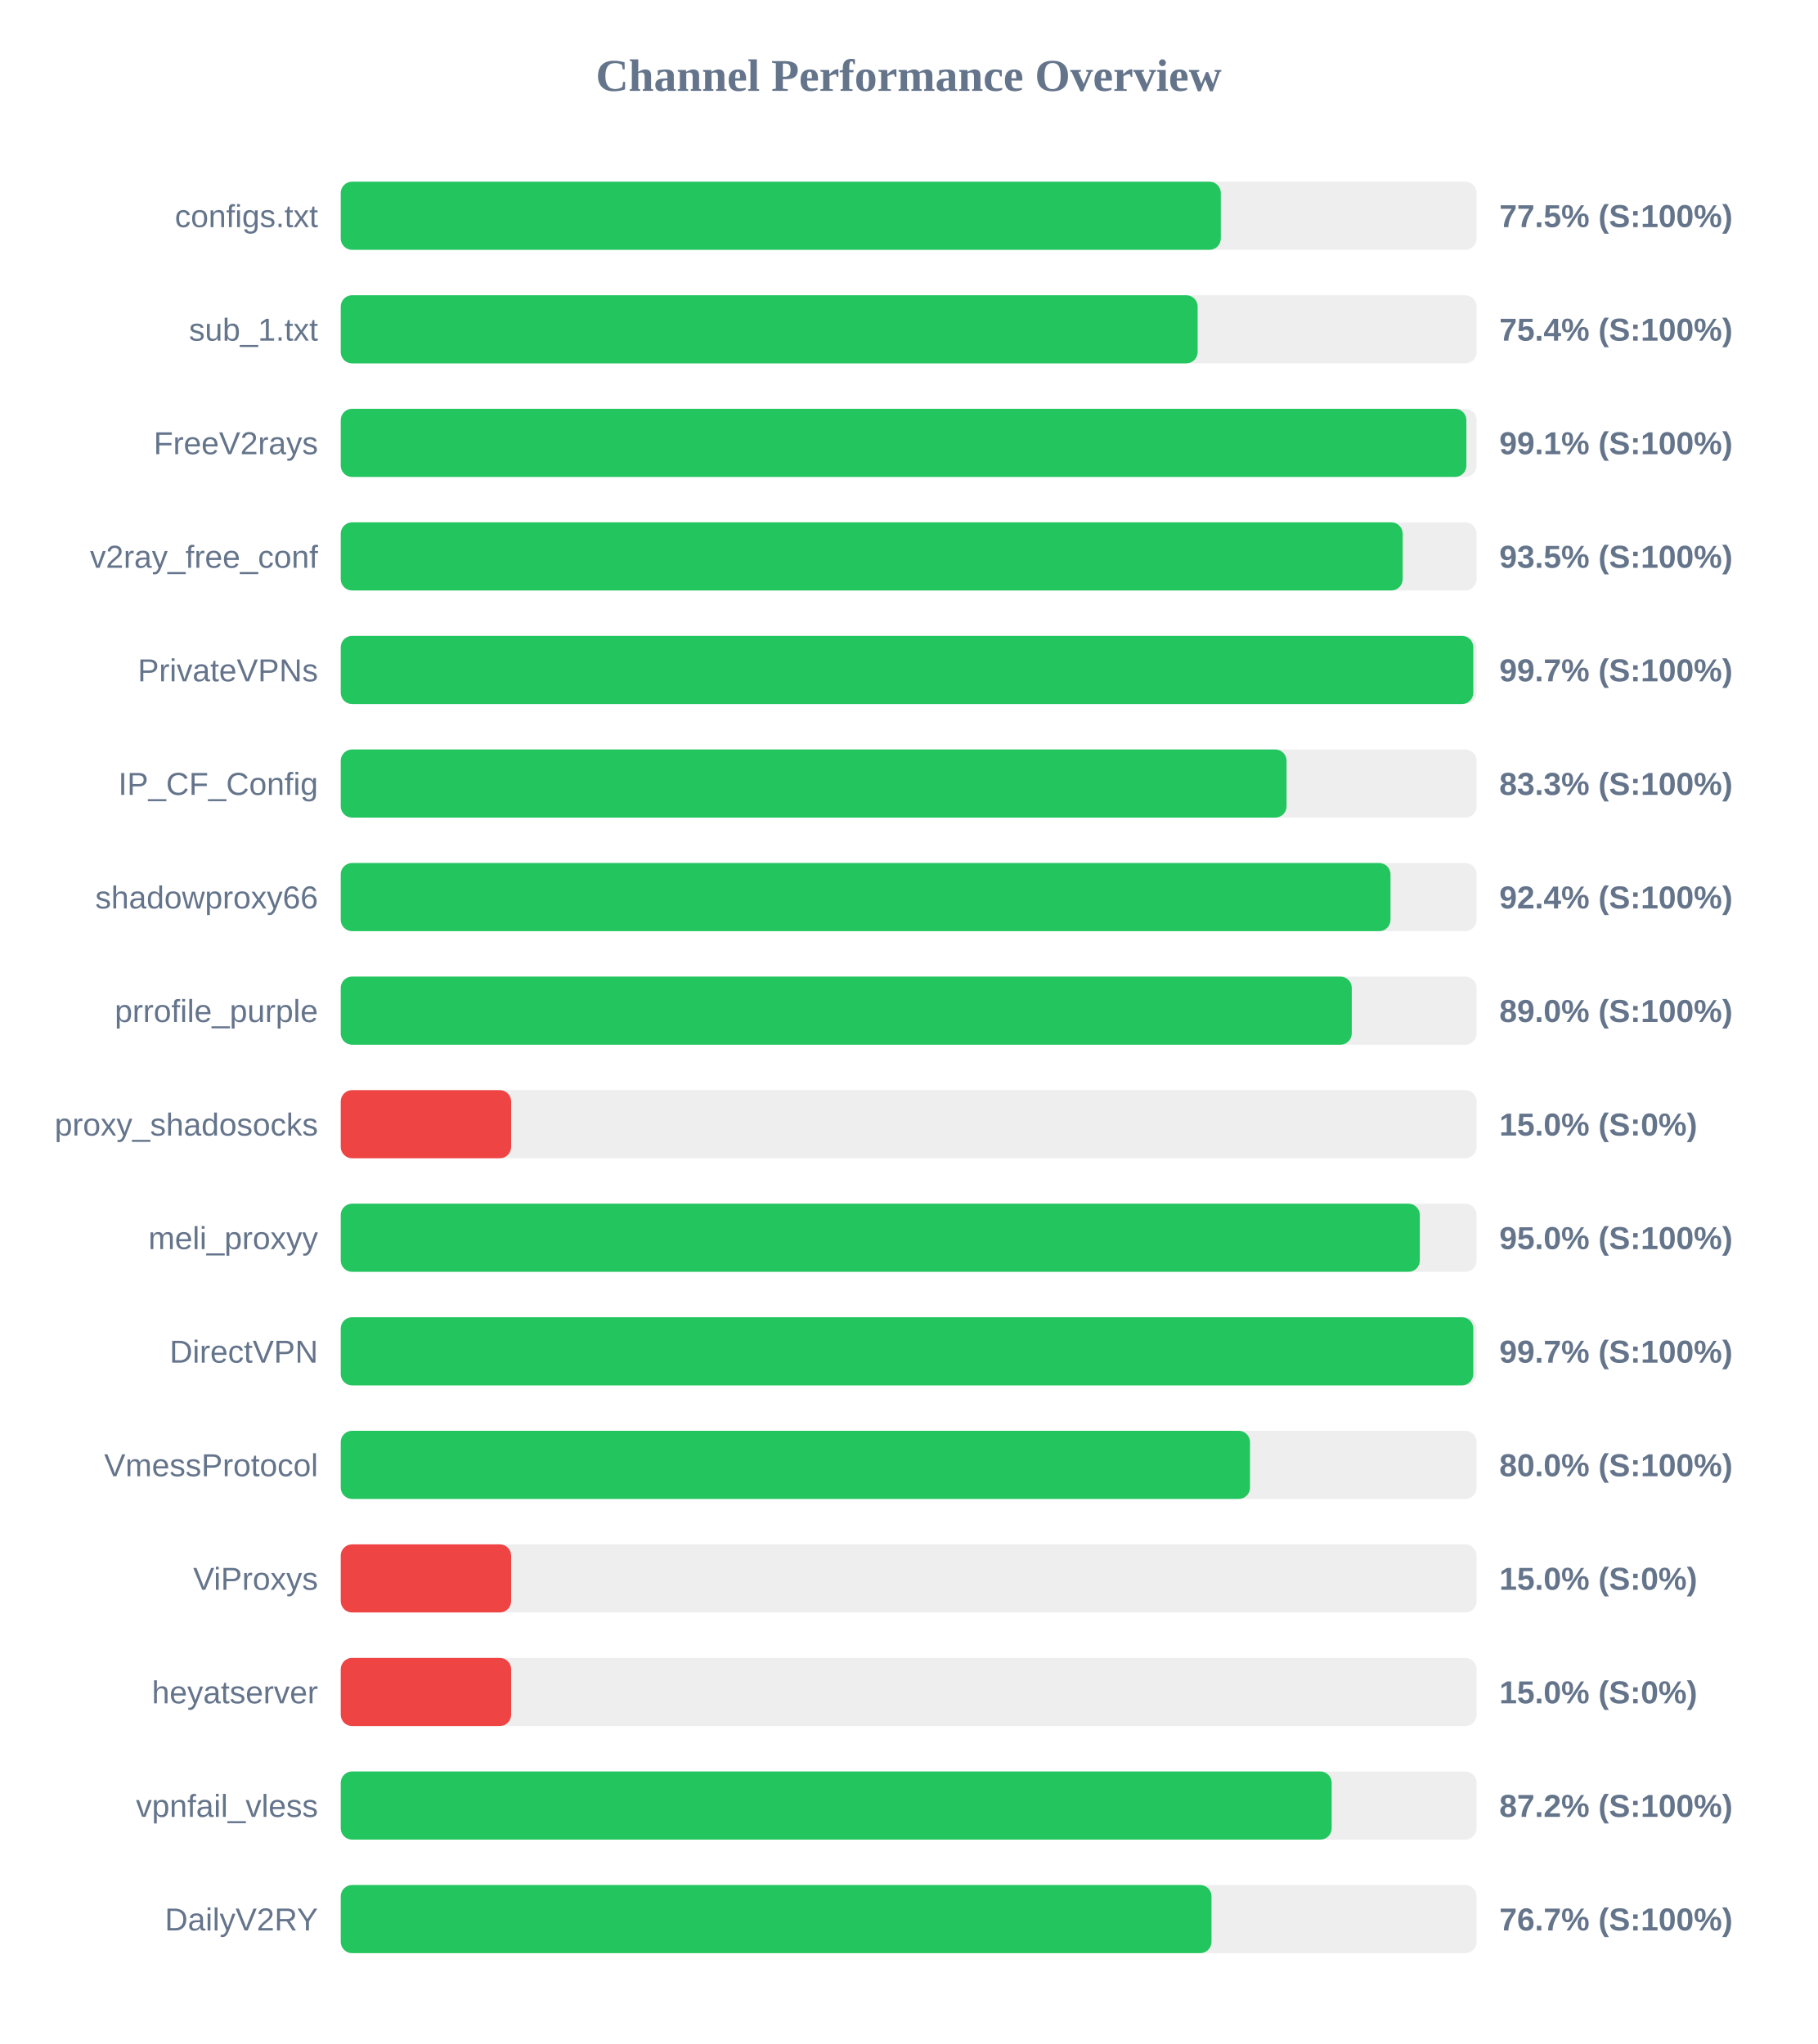
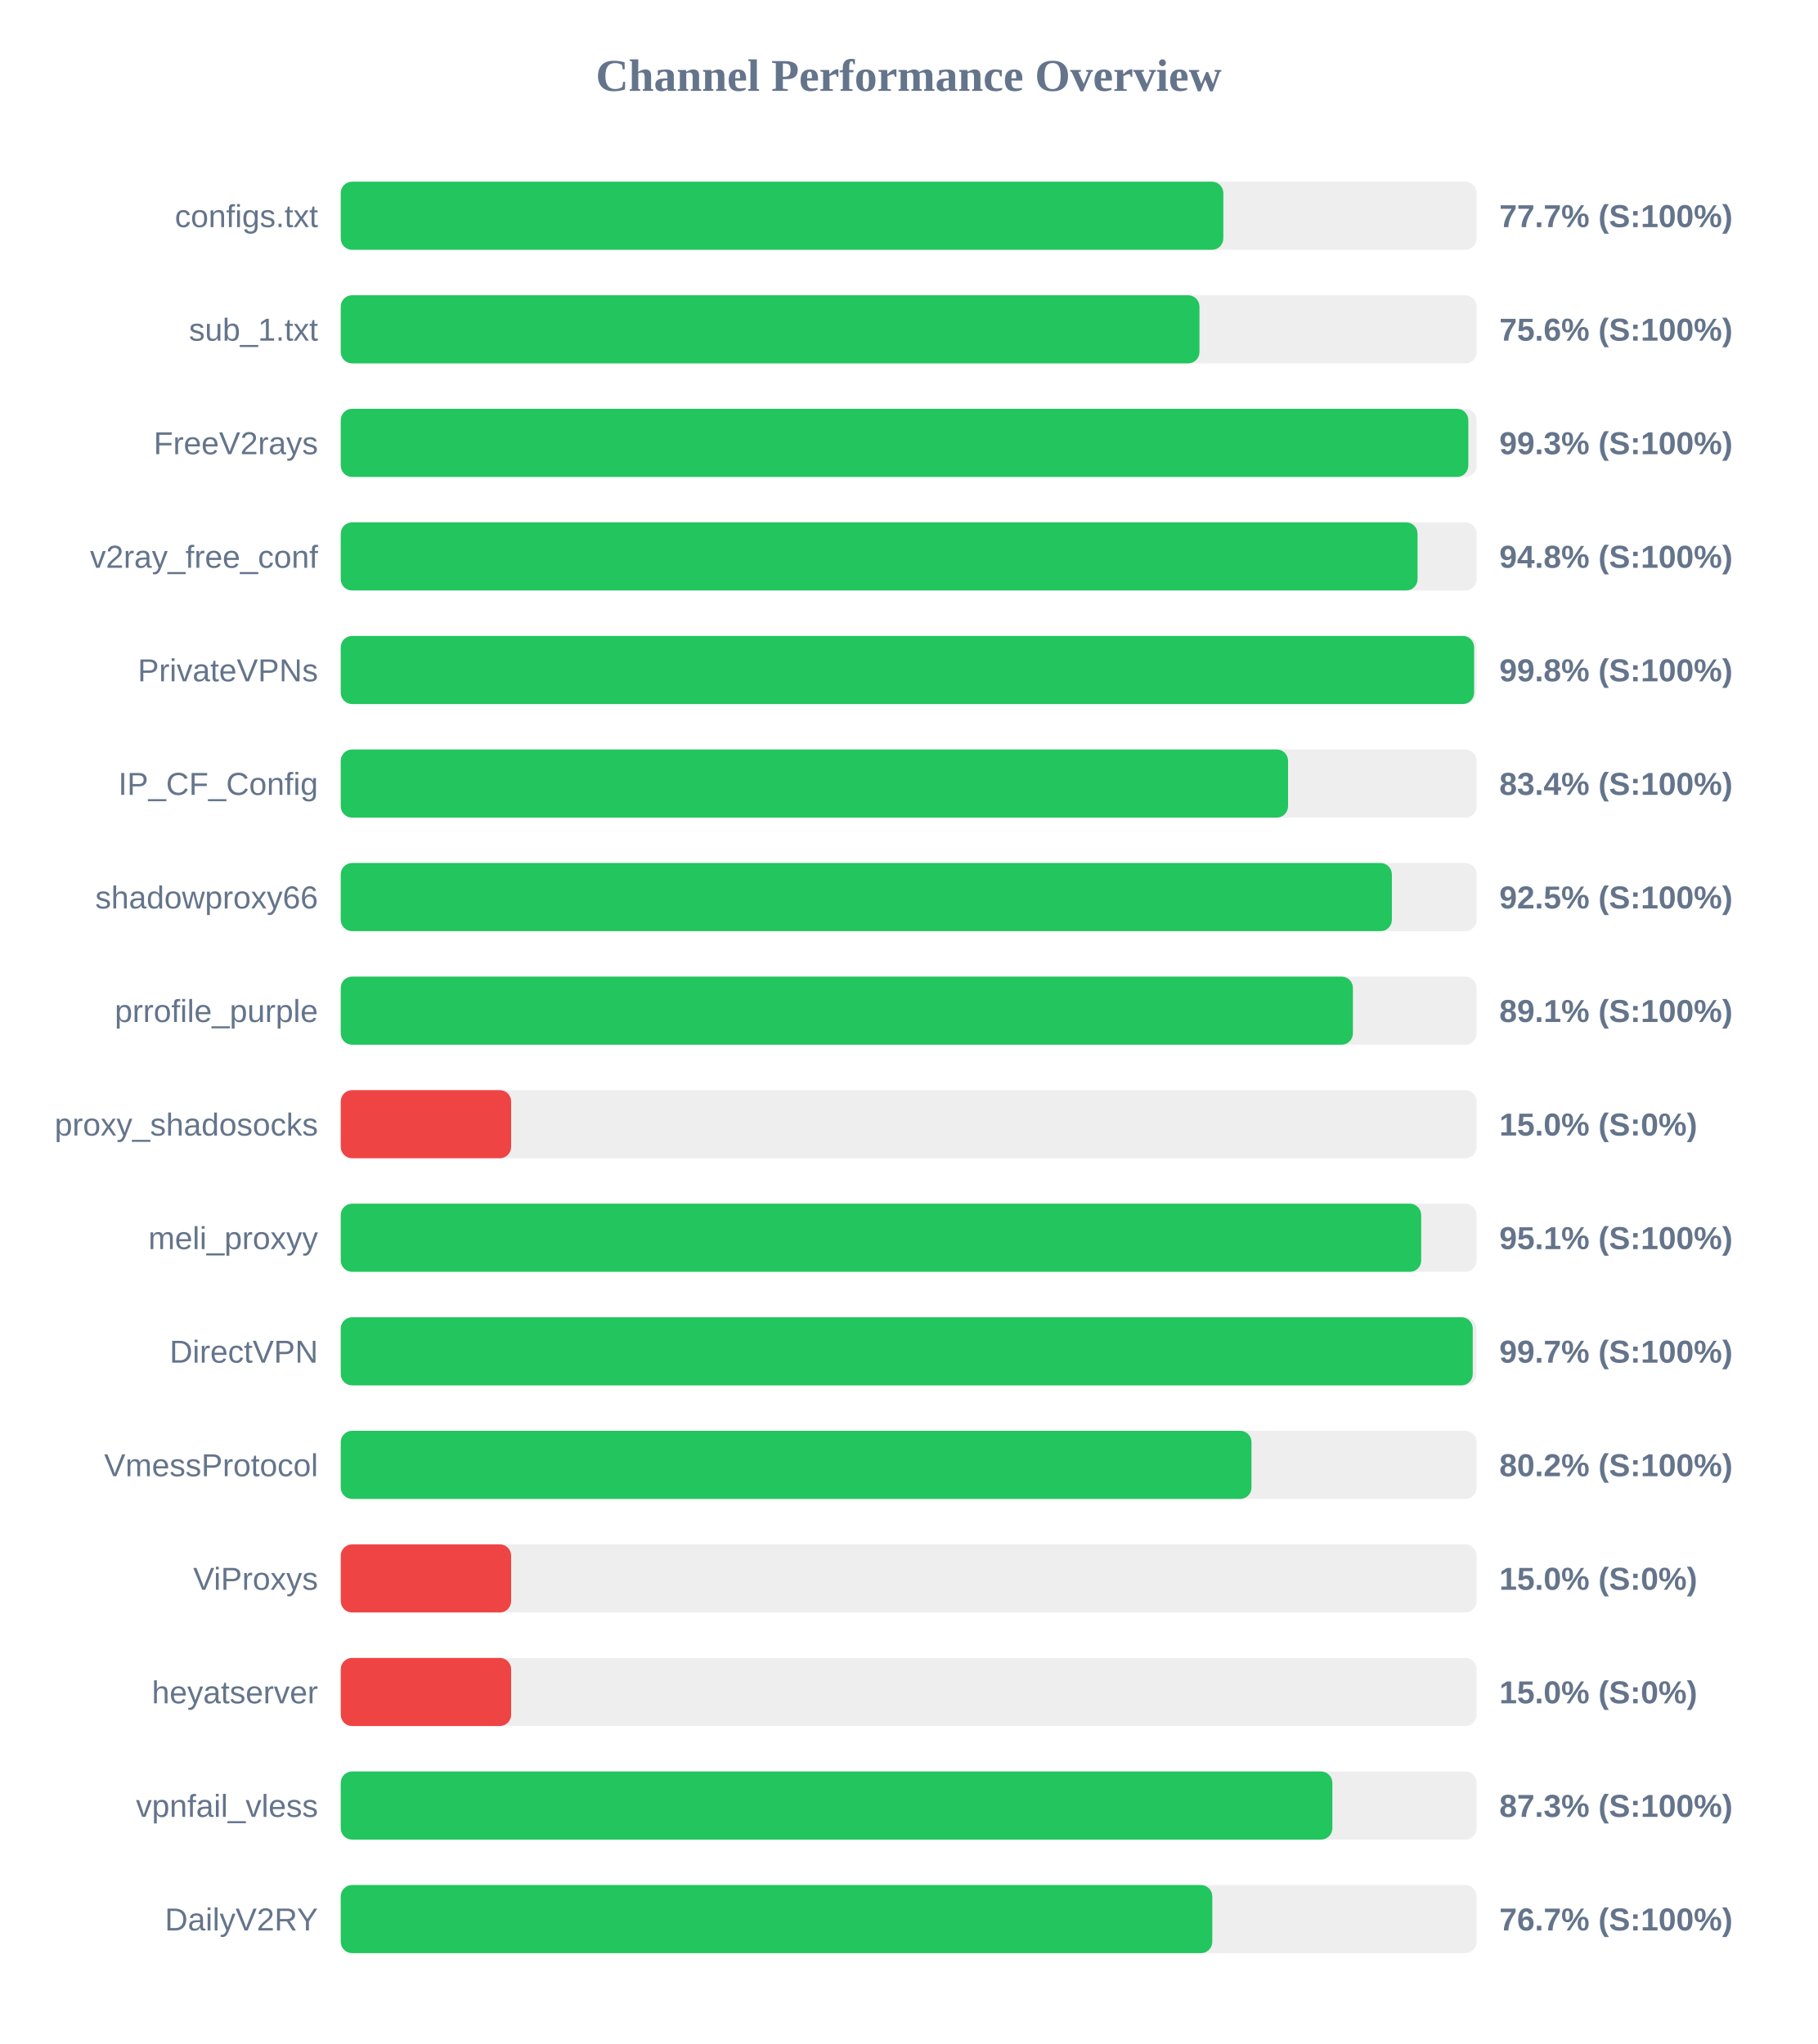
<svg xmlns="http://www.w3.org/2000/svg" width="800" height="900" version="1.1">
  <style>
        .row { font: 14px Arial; fill: #64748b; }
        .score { font: bold 14px Arial; fill: #64748b; }
    </style>
  <text x="400" y="40" text-anchor="middle" font-size="20px" font-weight="bold" fill="#64748b">Channel Performance Overview</text>
  <rect x="150" y="80" width="500" height="30" fill="#eee" rx="5" />
-   <rect x="150" y="80" width="387.4" height="30" fill="#22c55e" rx="5" />
+   <rect x="150" y="80" width="388.5" height="30" fill="#22c55e" rx="5" />
  <text x="140" y="100" text-anchor="end" class="row">configs.txt</text>
-   <text x="660" y="100" text-anchor="start" class="score">77.5% (S:100%)</text>
+   <text x="660" y="100" text-anchor="start" class="score">77.7% (S:100%)</text>
  <rect x="150" y="130" width="500" height="30" fill="#eee" rx="5" />
-   <rect x="150" y="130" width="377.2" height="30" fill="#22c55e" rx="5" />
+   <rect x="150" y="130" width="378.0" height="30" fill="#22c55e" rx="5" />
  <text x="140" y="150" text-anchor="end" class="row">sub_1.txt</text>
-   <text x="660" y="150" text-anchor="start" class="score">75.4% (S:100%)</text>
+   <text x="660" y="150" text-anchor="start" class="score">75.6% (S:100%)</text>
  <rect x="150" y="180" width="500" height="30" fill="#eee" rx="5" />
-   <rect x="150" y="180" width="495.5" height="30" fill="#22c55e" rx="5" />
+   <rect x="150" y="180" width="496.35" height="30" fill="#22c55e" rx="5" />
  <text x="140" y="200" text-anchor="end" class="row">FreeV2rays</text>
-   <text x="660" y="200" text-anchor="start" class="score">99.1% (S:100%)</text>
+   <text x="660" y="200" text-anchor="start" class="score">99.3% (S:100%)</text>
  <rect x="150" y="230" width="500" height="30" fill="#eee" rx="5" />
-   <rect x="150" y="230" width="467.45" height="30" fill="#22c55e" rx="5" />
+   <rect x="150" y="230" width="474.0" height="30" fill="#22c55e" rx="5" />
  <text x="140" y="250" text-anchor="end" class="row">v2ray_free_conf</text>
-   <text x="660" y="250" text-anchor="start" class="score">93.5% (S:100%)</text>
+   <text x="660" y="250" text-anchor="start" class="score">94.8% (S:100%)</text>
  <rect x="150" y="280" width="500" height="30" fill="#eee" rx="5" />
-   <rect x="150" y="280" width="498.55" height="30" fill="#22c55e" rx="5" />
+   <rect x="150" y="280" width="498.9" height="30" fill="#22c55e" rx="5" />
  <text x="140" y="300" text-anchor="end" class="row">PrivateVPNs</text>
-   <text x="660" y="300" text-anchor="start" class="score">99.7% (S:100%)</text>
+   <text x="660" y="300" text-anchor="start" class="score">99.8% (S:100%)</text>
  <rect x="150" y="330" width="500" height="30" fill="#eee" rx="5" />
-   <rect x="150" y="330" width="416.35" height="30" fill="#22c55e" rx="5" />
+   <rect x="150" y="330" width="417.0" height="30" fill="#22c55e" rx="5" />
  <text x="140" y="350" text-anchor="end" class="row">IP_CF_Config</text>
-   <text x="660" y="350" text-anchor="start" class="score">83.3% (S:100%)</text>
+   <text x="660" y="350" text-anchor="start" class="score">83.4% (S:100%)</text>
  <rect x="150" y="380" width="500" height="30" fill="#eee" rx="5" />
-   <rect x="150" y="380" width="462.1" height="30" fill="#22c55e" rx="5" />
+   <rect x="150" y="380" width="462.7" height="30" fill="#22c55e" rx="5" />
  <text x="140" y="400" text-anchor="end" class="row">shadowproxy66</text>
-   <text x="660" y="400" text-anchor="start" class="score">92.4% (S:100%)</text>
+   <text x="660" y="400" text-anchor="start" class="score">92.5% (S:100%)</text>
  <rect x="150" y="430" width="500" height="30" fill="#eee" rx="5" />
-   <rect x="150" y="430" width="445.05" height="30" fill="#22c55e" rx="5" />
+   <rect x="150" y="430" width="445.55" height="30" fill="#22c55e" rx="5" />
  <text x="140" y="450" text-anchor="end" class="row">prrofile_purple</text>
-   <text x="660" y="450" text-anchor="start" class="score">89.0% (S:100%)</text>
+   <text x="660" y="450" text-anchor="start" class="score">89.1% (S:100%)</text>
  <rect x="150" y="480" width="500" height="30" fill="#eee" rx="5" />
  <rect x="150" y="480" width="75.0" height="30" fill="#ef4444" rx="5" />
  <text x="140" y="500" text-anchor="end" class="row">proxy_shadosocks</text>
  <text x="660" y="500" text-anchor="start" class="score">15.0% (S:0%)</text>
  <rect x="150" y="530" width="500" height="30" fill="#eee" rx="5" />
-   <rect x="150" y="530" width="475.0" height="30" fill="#22c55e" rx="5" />
+   <rect x="150" y="530" width="475.6" height="30" fill="#22c55e" rx="5" />
  <text x="140" y="550" text-anchor="end" class="row">meli_proxyy</text>
-   <text x="660" y="550" text-anchor="start" class="score">95.0% (S:100%)</text>
+   <text x="660" y="550" text-anchor="start" class="score">95.1% (S:100%)</text>
  <rect x="150" y="580" width="500" height="30" fill="#eee" rx="5" />
-   <rect x="150" y="580" width="498.55" height="30" fill="#22c55e" rx="5" />
+   <rect x="150" y="580" width="498.3" height="30" fill="#22c55e" rx="5" />
  <text x="140" y="600" text-anchor="end" class="row">DirectVPN</text>
  <text x="660" y="600" text-anchor="start" class="score">99.7% (S:100%)</text>
  <rect x="150" y="630" width="500" height="30" fill="#eee" rx="5" />
-   <rect x="150" y="630" width="400.25" height="30" fill="#22c55e" rx="5" />
+   <rect x="150" y="630" width="400.9" height="30" fill="#22c55e" rx="5" />
  <text x="140" y="650" text-anchor="end" class="row">VmessProtocol</text>
-   <text x="660" y="650" text-anchor="start" class="score">80.0% (S:100%)</text>
+   <text x="660" y="650" text-anchor="start" class="score">80.2% (S:100%)</text>
  <rect x="150" y="680" width="500" height="30" fill="#eee" rx="5" />
  <rect x="150" y="680" width="75.0" height="30" fill="#ef4444" rx="5" />
  <text x="140" y="700" text-anchor="end" class="row">ViProxys</text>
  <text x="660" y="700" text-anchor="start" class="score">15.0% (S:0%)</text>
  <rect x="150" y="730" width="500" height="30" fill="#eee" rx="5" />
  <rect x="150" y="730" width="75.0" height="30" fill="#ef4444" rx="5" />
  <text x="140" y="750" text-anchor="end" class="row">heyatserver</text>
  <text x="660" y="750" text-anchor="start" class="score">15.0% (S:0%)</text>
  <rect x="150" y="780" width="500" height="30" fill="#eee" rx="5" />
-   <rect x="150" y="780" width="436.2" height="30" fill="#22c55e" rx="5" />
+   <rect x="150" y="780" width="436.5" height="30" fill="#22c55e" rx="5" />
  <text x="140" y="800" text-anchor="end" class="row">vpnfail_vless</text>
-   <text x="660" y="800" text-anchor="start" class="score">87.2% (S:100%)</text>
+   <text x="660" y="800" text-anchor="start" class="score">87.3% (S:100%)</text>
  <rect x="150" y="830" width="500" height="30" fill="#eee" rx="5" />
-   <rect x="150" y="830" width="383.3" height="30" fill="#22c55e" rx="5" />
+   <rect x="150" y="830" width="383.65" height="30" fill="#22c55e" rx="5" />
  <text x="140" y="850" text-anchor="end" class="row">DailyV2RY</text>
  <text x="660" y="850" text-anchor="start" class="score">76.7% (S:100%)</text>
</svg>
